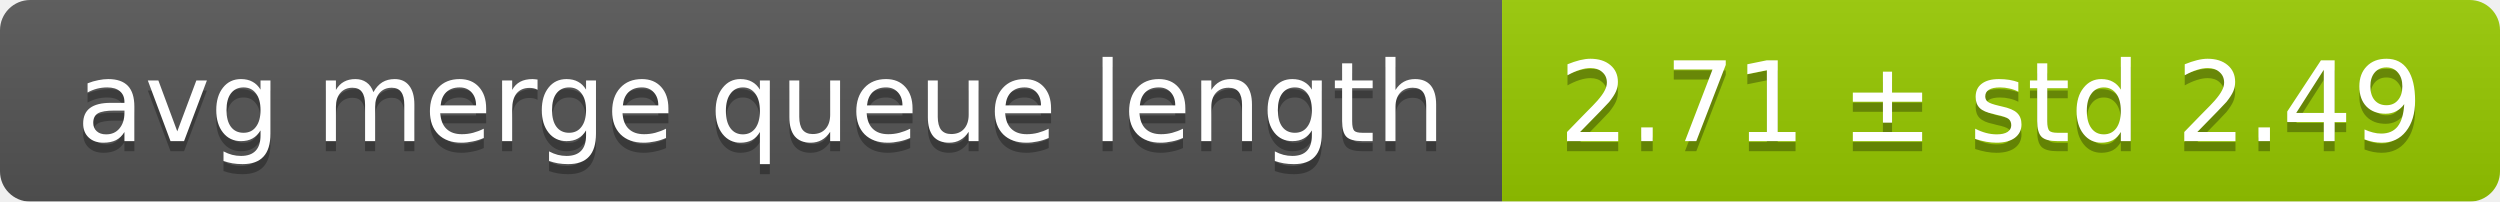
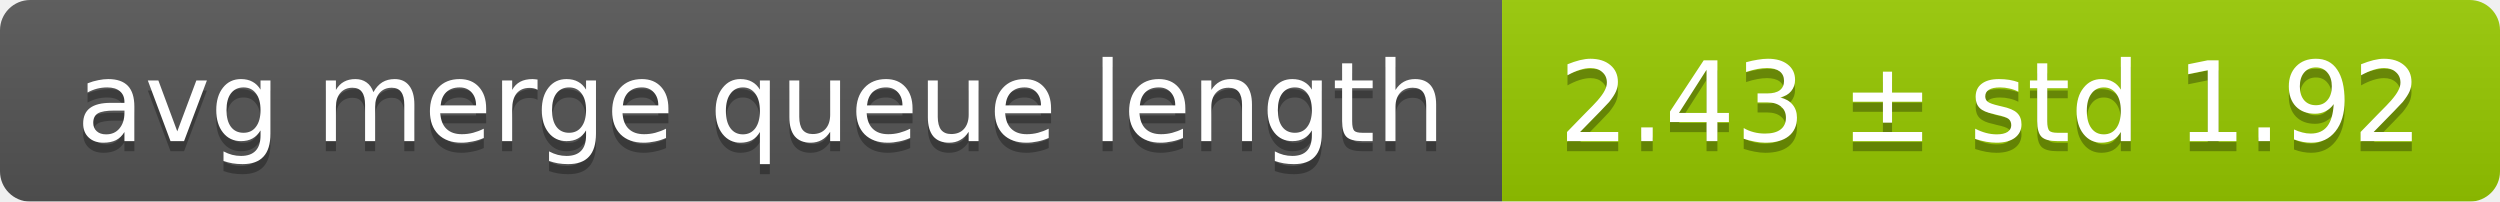
<svg xmlns="http://www.w3.org/2000/svg" width="248" height="20">
  <linearGradient id="smooth" x2="0" y2="100%">
    <stop offset="0" stop-color="#bbb" stop-opacity=".1" />
    <stop offset="1" stop-opacity=".1" />
  </linearGradient>
  <mask id="round">
    <rect width="248" height="20" rx="3" fill="#fff" />
  </mask>
  <g mask="url(#round)">
    <rect width="149" height="20" fill="#555" />
    <rect x="149" width="99" height="20" fill="#97ca00" />
    <rect width="248" height="20" fill="url(#smooth)" />
  </g>
  <g fill="#fff" text-anchor="middle" font-family="DejaVu Sans,Verdana,Geneva,sans-serif" font-size="11">
    <text x="75.5" y="15" fill="#010101" fill-opacity=".3">avg merge queue length</text>
    <text x="75.5" y="14">avg merge queue length</text>
-     <text x="197.5" y="15" fill="#010101" fill-opacity=".3">2.71 ± std 2.49</text>
-     <text x="197.5" y="14">2.71 ± std 2.49</text>
+     <text x="197.5" y="15" fill="#010101" fill-opacity=".3">2.43 ± std 1.92</text>
+     <text x="197.5" y="14">2.43 ± std 1.92</text>
  </g>
</svg>
